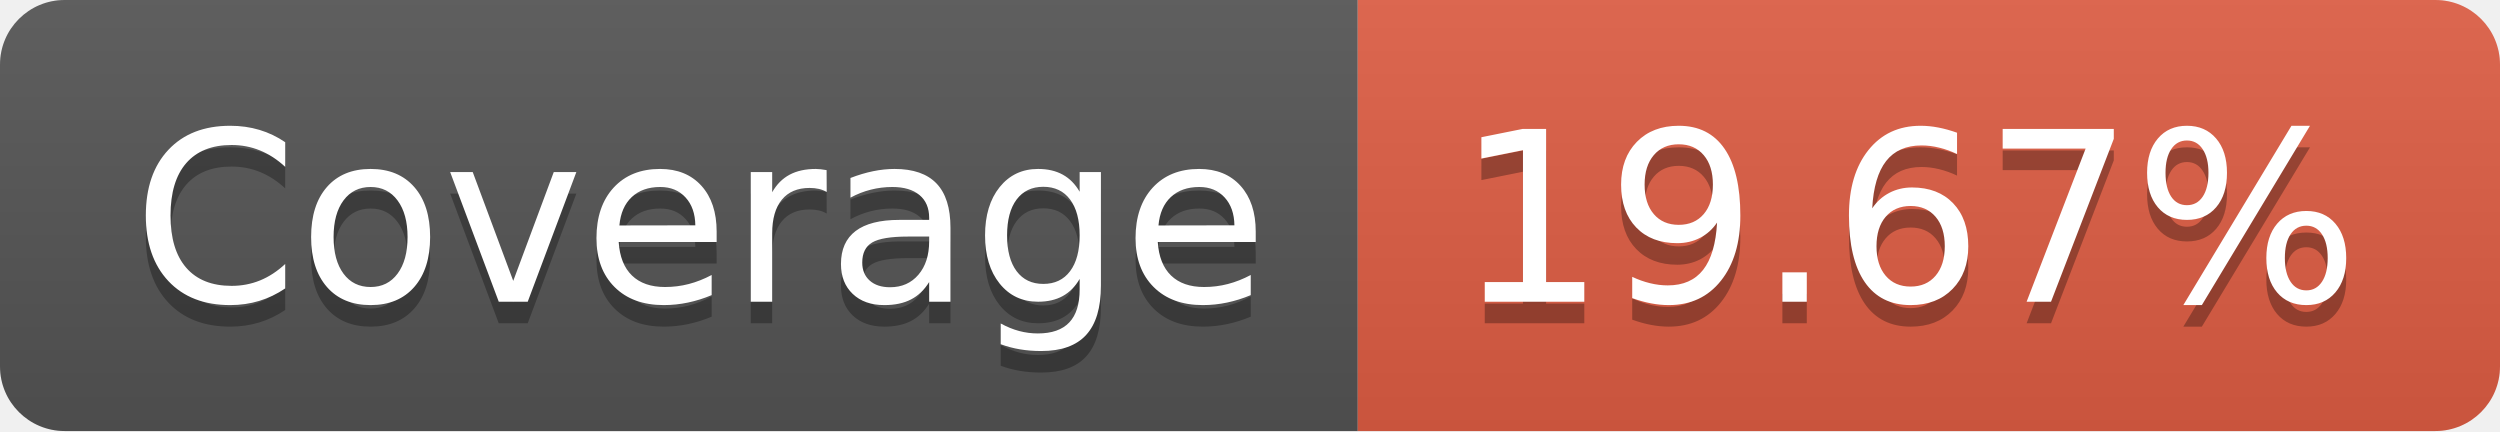
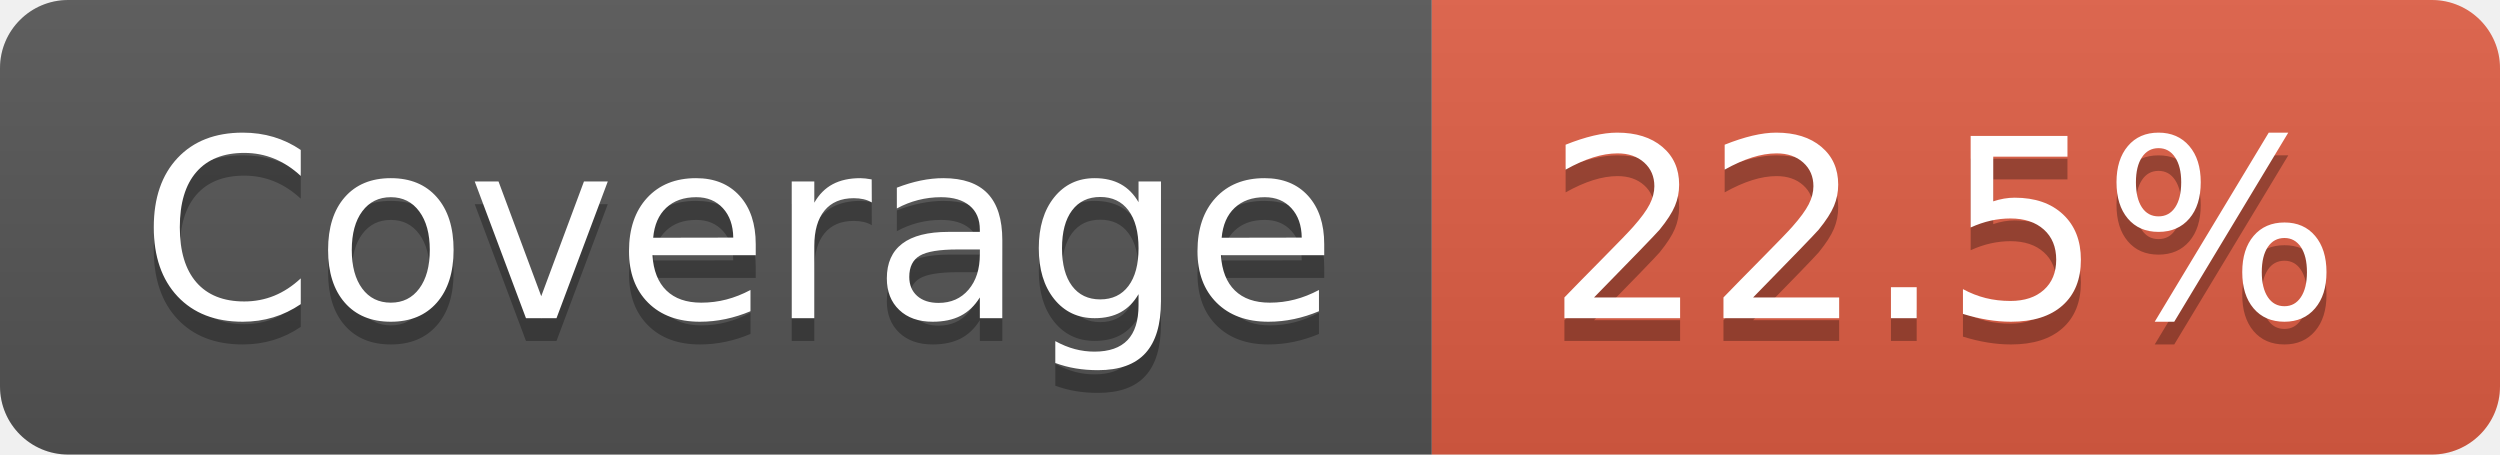
- <svg xmlns="http://www.w3.org/2000/svg" width="116" height="20" role="img" aria-label="Coverage: 19.67%">
+ <svg xmlns="http://www.w3.org/2000/svg" width="110" height="20" role="img" aria-label="Coverage: 22.5%">
  <linearGradient id="s" x2="0" y2="100%">
    <stop offset="0" stop-color="#bbb" stop-opacity=".1" />
    <stop offset="1" stop-opacity=".1" />
  </linearGradient>
  <clipPath id="r">
-     <rect width="116" height="20" rx="3" fill="#fff" />
+     <rect width="110" height="20" rx="3" fill="#fff" />
  </clipPath>
  <g clip-path="url(#r)">
    <rect width="63" height="20" fill="#555" />
-     <rect x="63" width="53" height="20" fill="#e05d44" />
-     <rect width="116" height="20" fill="url(#s)" />
+     <rect x="63" width="47" height="20" fill="#e05d44" />
+     <rect width="110" height="20" fill="url(#s)" />
  </g>
  <g fill="#fff" text-anchor="middle" font-family="Verdana,Geneva,DejaVu Sans,sans-serif" text-rendering="geometricPrecision" font-size="110">
    <text aria-hidden="true" x="325" y="150" fill="#010101" fill-opacity=".3" transform="scale(.1)" textLength="530">Coverage</text>
    <text x="325" y="140" transform="scale(.1)" fill="#fff" textLength="530">Coverage</text>
-     <text aria-hidden="true" x="885" y="150" fill="#010101" fill-opacity=".3" transform="scale(.1)" textLength="430">19.67%</text>
-     <text x="885" y="140" transform="scale(.1)" fill="#fff" textLength="430">19.67%</text>
+     <text aria-hidden="true" x="855" y="150" fill="#010101" fill-opacity=".3" transform="scale(.1)" textLength="370">22.5%</text>
+     <text x="855" y="140" transform="scale(.1)" fill="#fff" textLength="370">22.5%</text>
  </g>
</svg>
